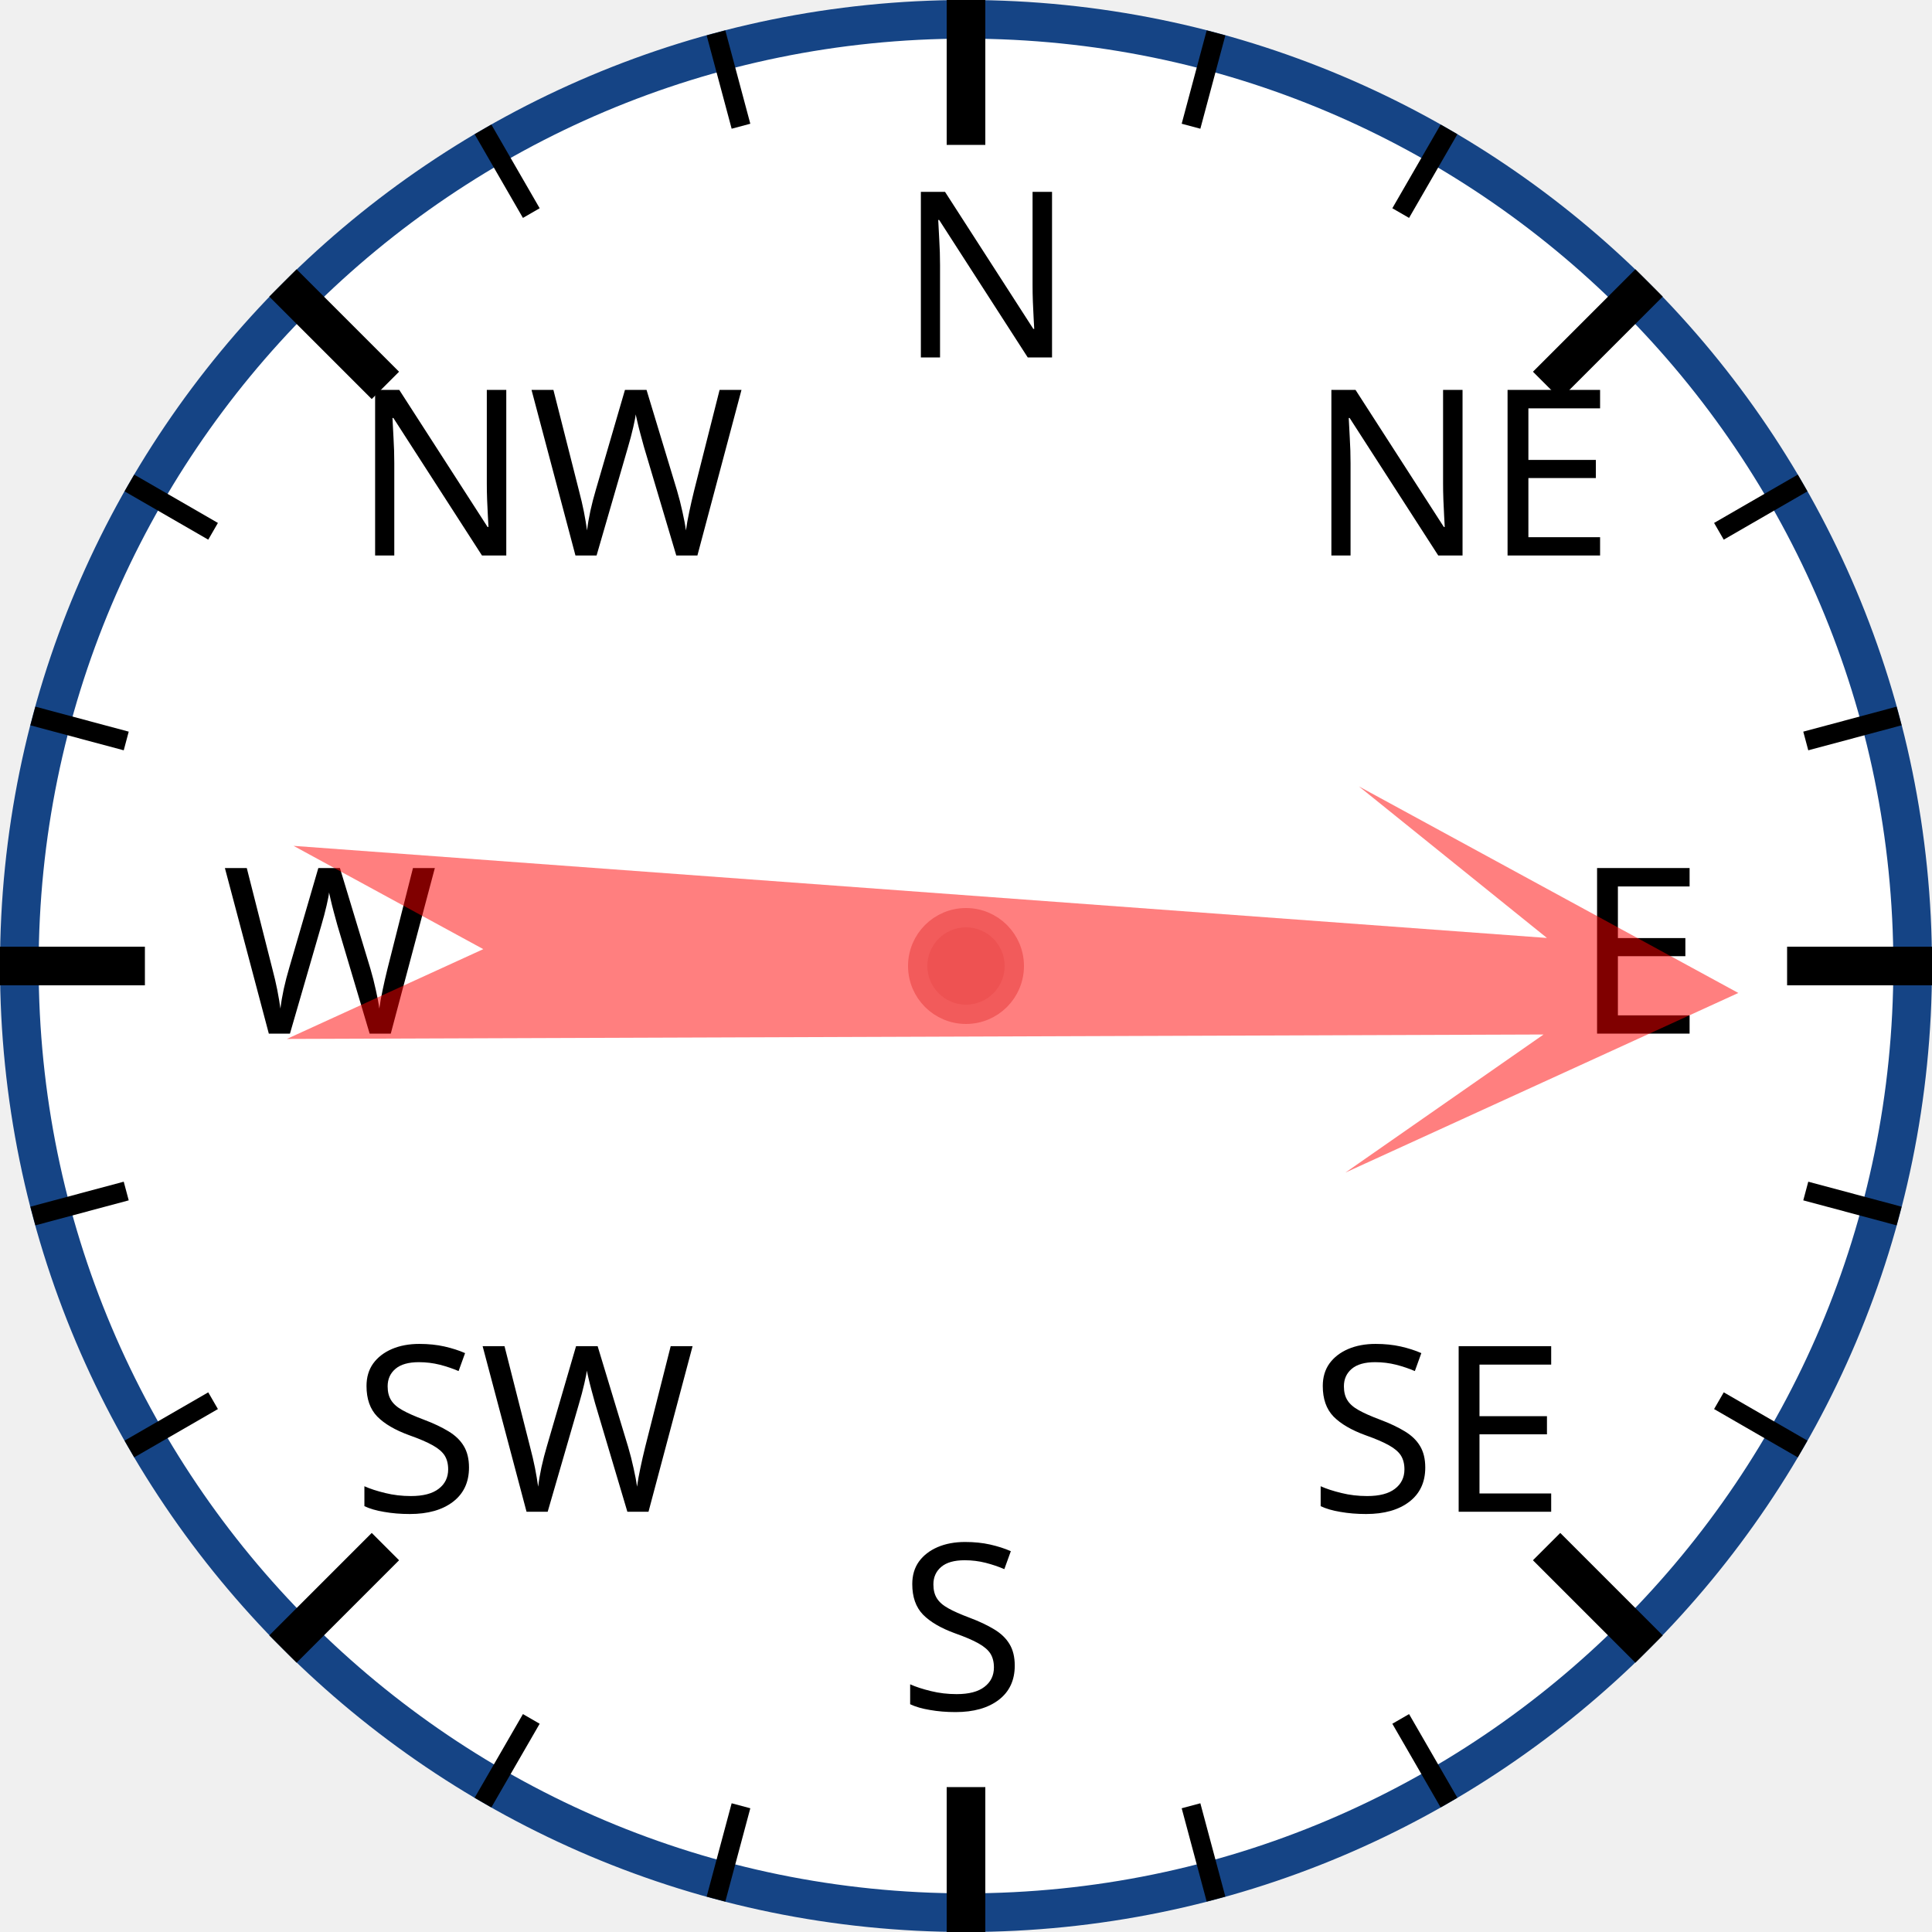
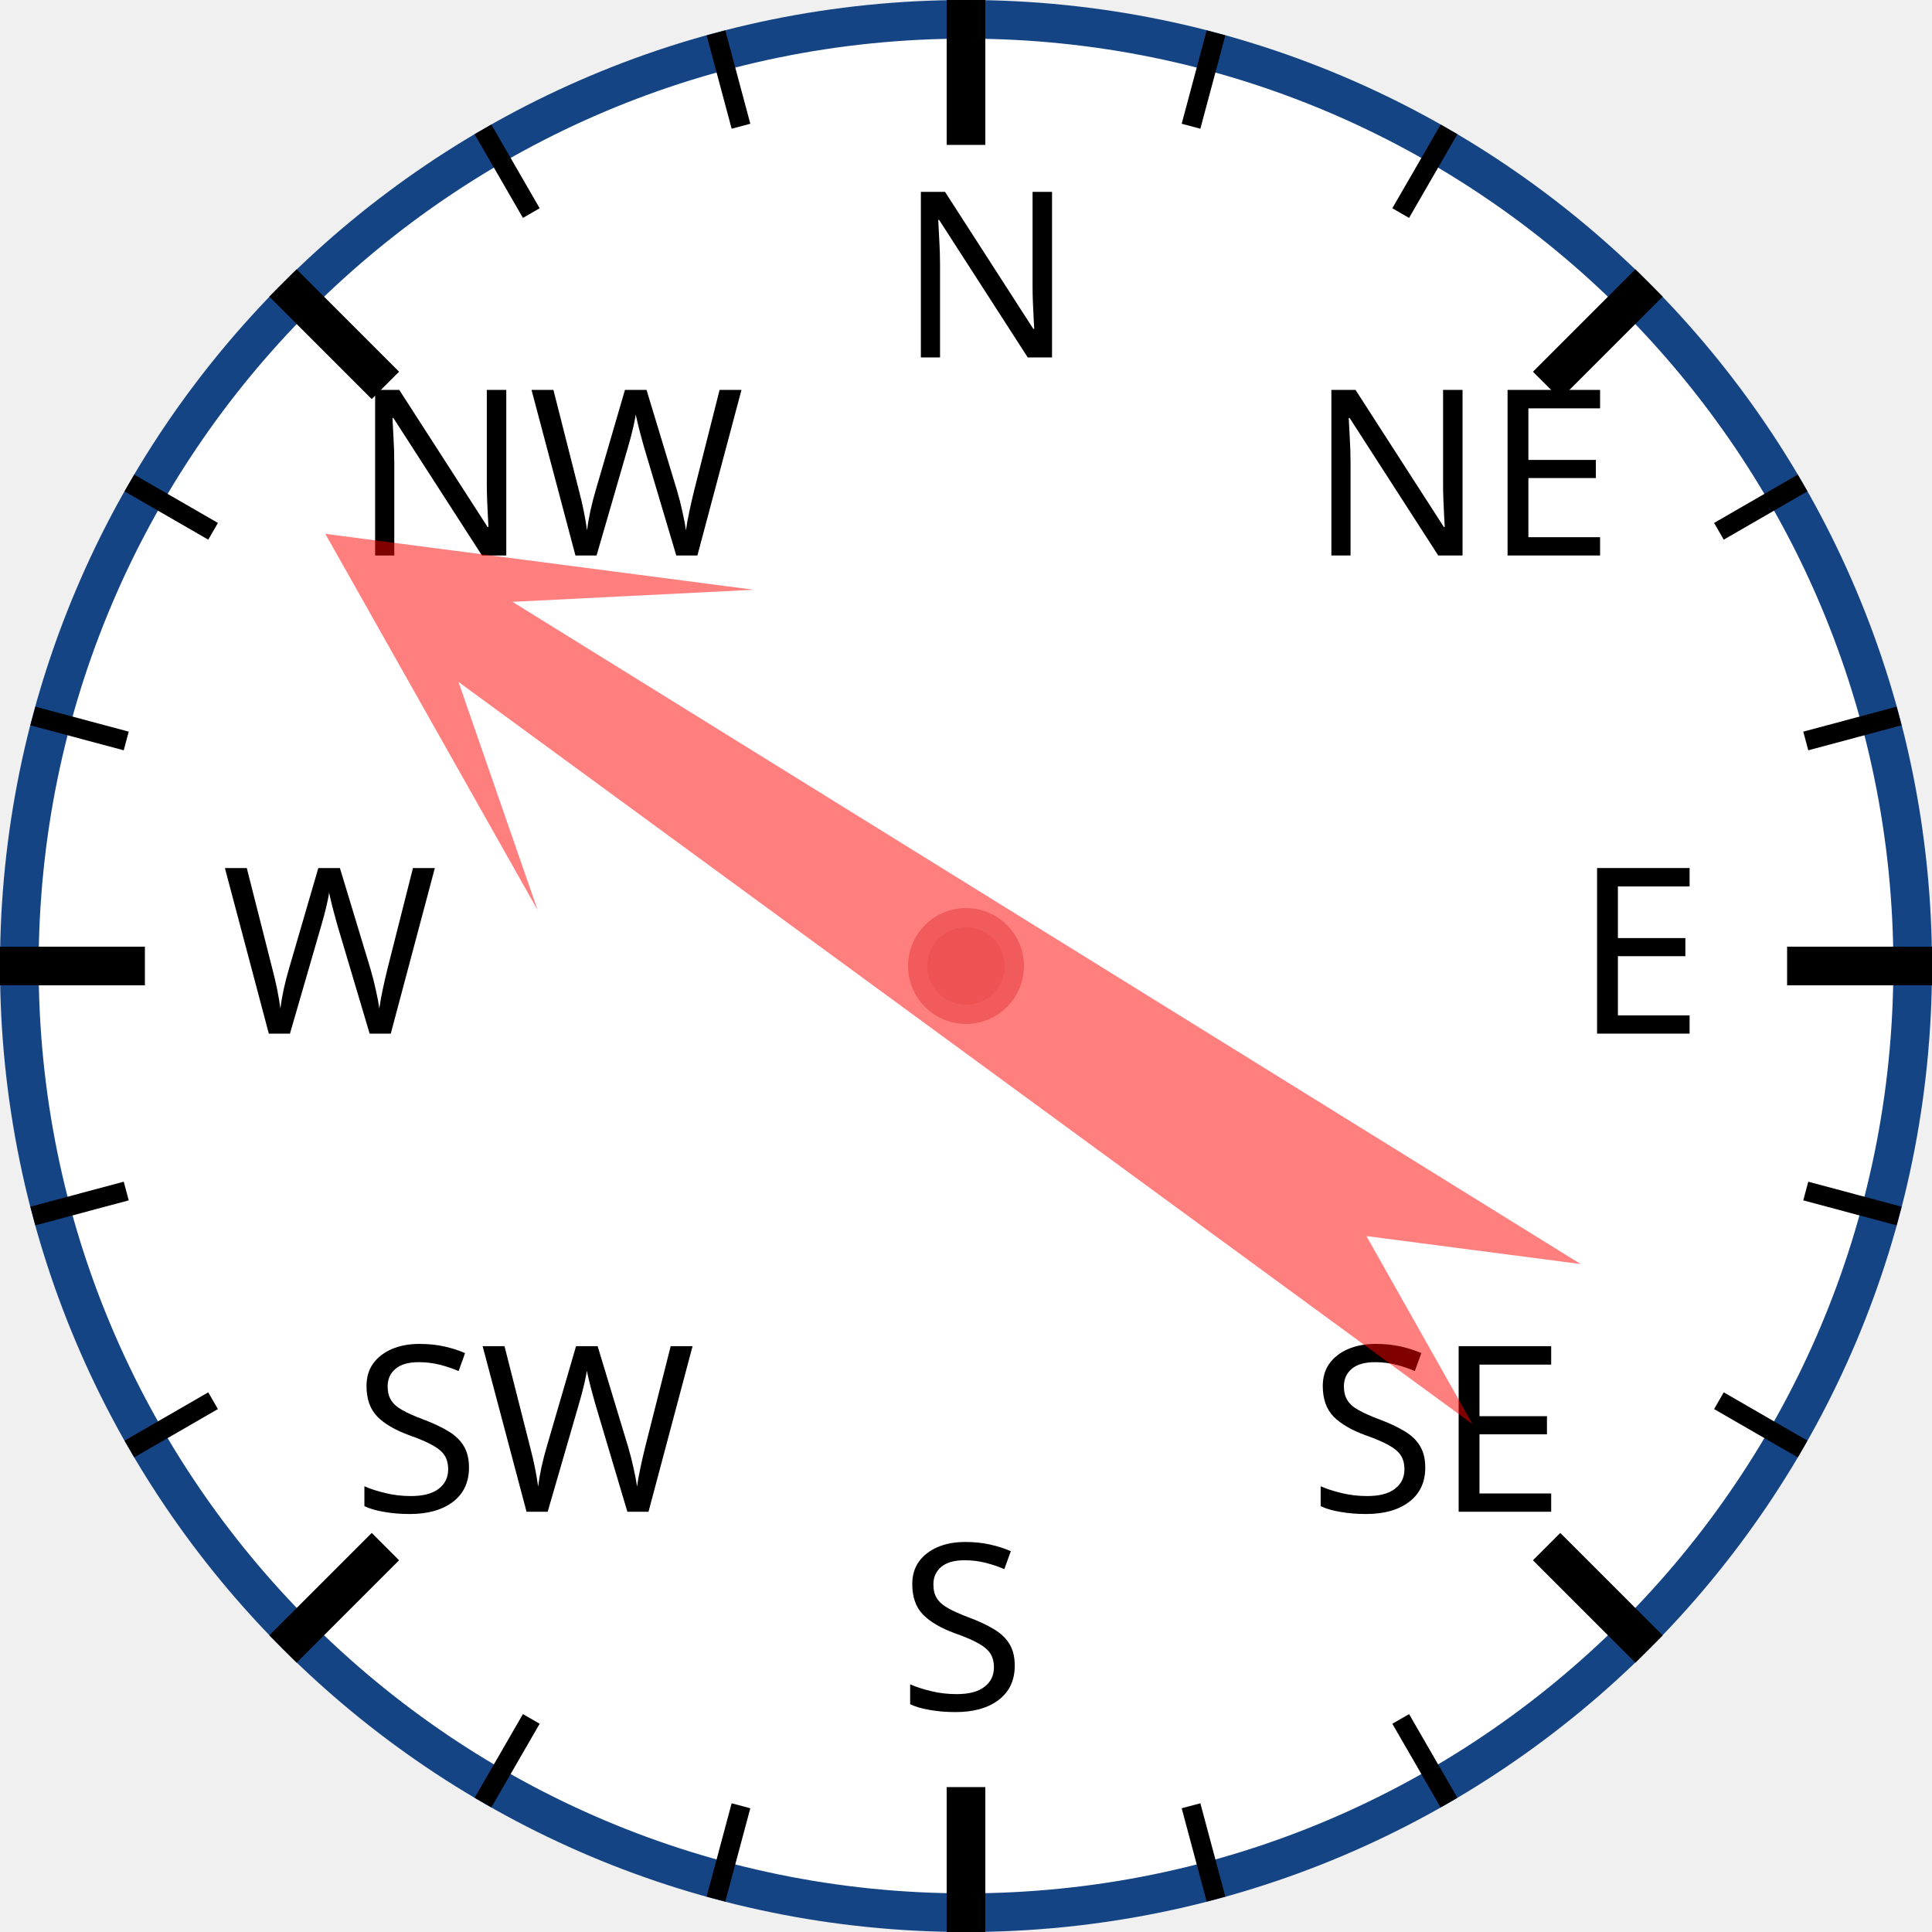
<svg xmlns="http://www.w3.org/2000/svg" width="120px" height="120px" viewBox="0 0 200 200">
  <circle cx="100" cy="100" r="98" style="fill: white; stroke: #154485; stroke-width: 4;" />
  <text x="93.0" y="37.0" style="font-family: sans-serif; font-size: 18pt;">N</text>
  <line x1="100.0" y1="0.0" x2="100.0" y2="15.0" style="stroke: black; stroke-width: 4;" />
  <line x1="74.118" y1="3.407" x2="76.706" y2="13.067" style="stroke: black; stroke-width: 2;" />
  <line x1="50" y1="13.397" x2="55" y2="22.058" style="stroke: black; stroke-width: 2;" />
  <text x="36.503" y="57.503" style="font-family: sans-serif; font-size: 18pt;">NW</text>
  <line x1="29.289" y1="29.289" x2="39.896" y2="39.896" style="stroke: black; stroke-width: 4;" />
  <line x1="13.397" y1="50" x2="22.058" y2="55" style="stroke: black; stroke-width: 2;" />
  <line x1="3.407" y1="74.118" x2="13.067" y2="76.706" style="stroke: black; stroke-width: 2;" />
  <text x="23.0" y="107.0" style="font-family: sans-serif; font-size: 18pt;">W</text>
  <line x1="0.0" y1="100.0" x2="15.0" y2="100.0" style="stroke: black; stroke-width: 4;" />
  <line x1="3.407" y1="125.882" x2="13.067" y2="123.294" style="stroke: black; stroke-width: 2;" />
  <line x1="13.397" y1="150" x2="22.058" y2="145" style="stroke: black; stroke-width: 2;" />
  <text x="36.503" y="156.497" style="font-family: sans-serif; font-size: 18pt;">SW</text>
  <line x1="29.289" y1="170.711" x2="39.896" y2="160.104" style="stroke: black; stroke-width: 4;" />
  <line x1="50" y1="186.603" x2="55" y2="177.942" style="stroke: black; stroke-width: 2;" />
  <line x1="74.118" y1="196.593" x2="76.706" y2="186.933" style="stroke: black; stroke-width: 2;" />
  <text x="93" y="177.0" style="font-family: sans-serif; font-size: 18pt;">S</text>
  <line x1="100" y1="200.0" x2="100" y2="185.0" style="stroke: black; stroke-width: 4;" />
  <line x1="125.882" y1="196.593" x2="123.294" y2="186.933" style="stroke: black; stroke-width: 2;" />
  <line x1="150.0" y1="186.603" x2="145.0" y2="177.942" style="stroke: black; stroke-width: 2;" />
  <text x="135.497" y="156.497" style="font-family: sans-serif; font-size: 18pt;">SE</text>
  <line x1="170.711" y1="170.711" x2="160.104" y2="160.104" style="stroke: black; stroke-width: 4;" />
  <line x1="186.603" y1="150" x2="177.942" y2="145" style="stroke: black; stroke-width: 2;" />
  <line x1="196.593" y1="125.882" x2="186.933" y2="123.294" style="stroke: black; stroke-width: 2;" />
  <text x="163.0" y="107" style="font-family: sans-serif; font-size: 18pt;">E</text>
  <line x1="200.0" y1="100" x2="185.0" y2="100" style="stroke: black; stroke-width: 4;" />
  <line x1="196.593" y1="74.118" x2="186.933" y2="76.706" style="stroke: black; stroke-width: 2;" />
  <line x1="186.603" y1="50" x2="177.942" y2="55" style="stroke: black; stroke-width: 2;" />
  <text x="135.497" y="57.503" style="font-family: sans-serif; font-size: 18pt;">NE</text>
  <line x1="170.711" y1="29.289" x2="160.104" y2="39.896" style="stroke: black; stroke-width: 4;" />
  <line x1="150" y1="13.397" x2="145" y2="22.058" style="stroke: black; stroke-width: 2;" />
  <line x1="125.882" y1="3.407" x2="123.294" y2="13.067" style="stroke: black; stroke-width: 2;" />
-   <polygon points="100 20 120 60 105 40 110 170 100 150 90 170 95 40 80 60" style="fill: red; fill-opacity: 0.5;" transform="rotate(92,100,100)" />
+   <polygon points="100 20 120 60 105 40 110 170 100 150 90 170 95 40 80 60" style="fill: red; fill-opacity: 0.5;" transform="rotate(304,100,100)" />
  <circle cx="100" cy="100" r="5" style="fill: #EE5252; stroke: #F25B5B; stroke-width: 2;" />
</svg>
